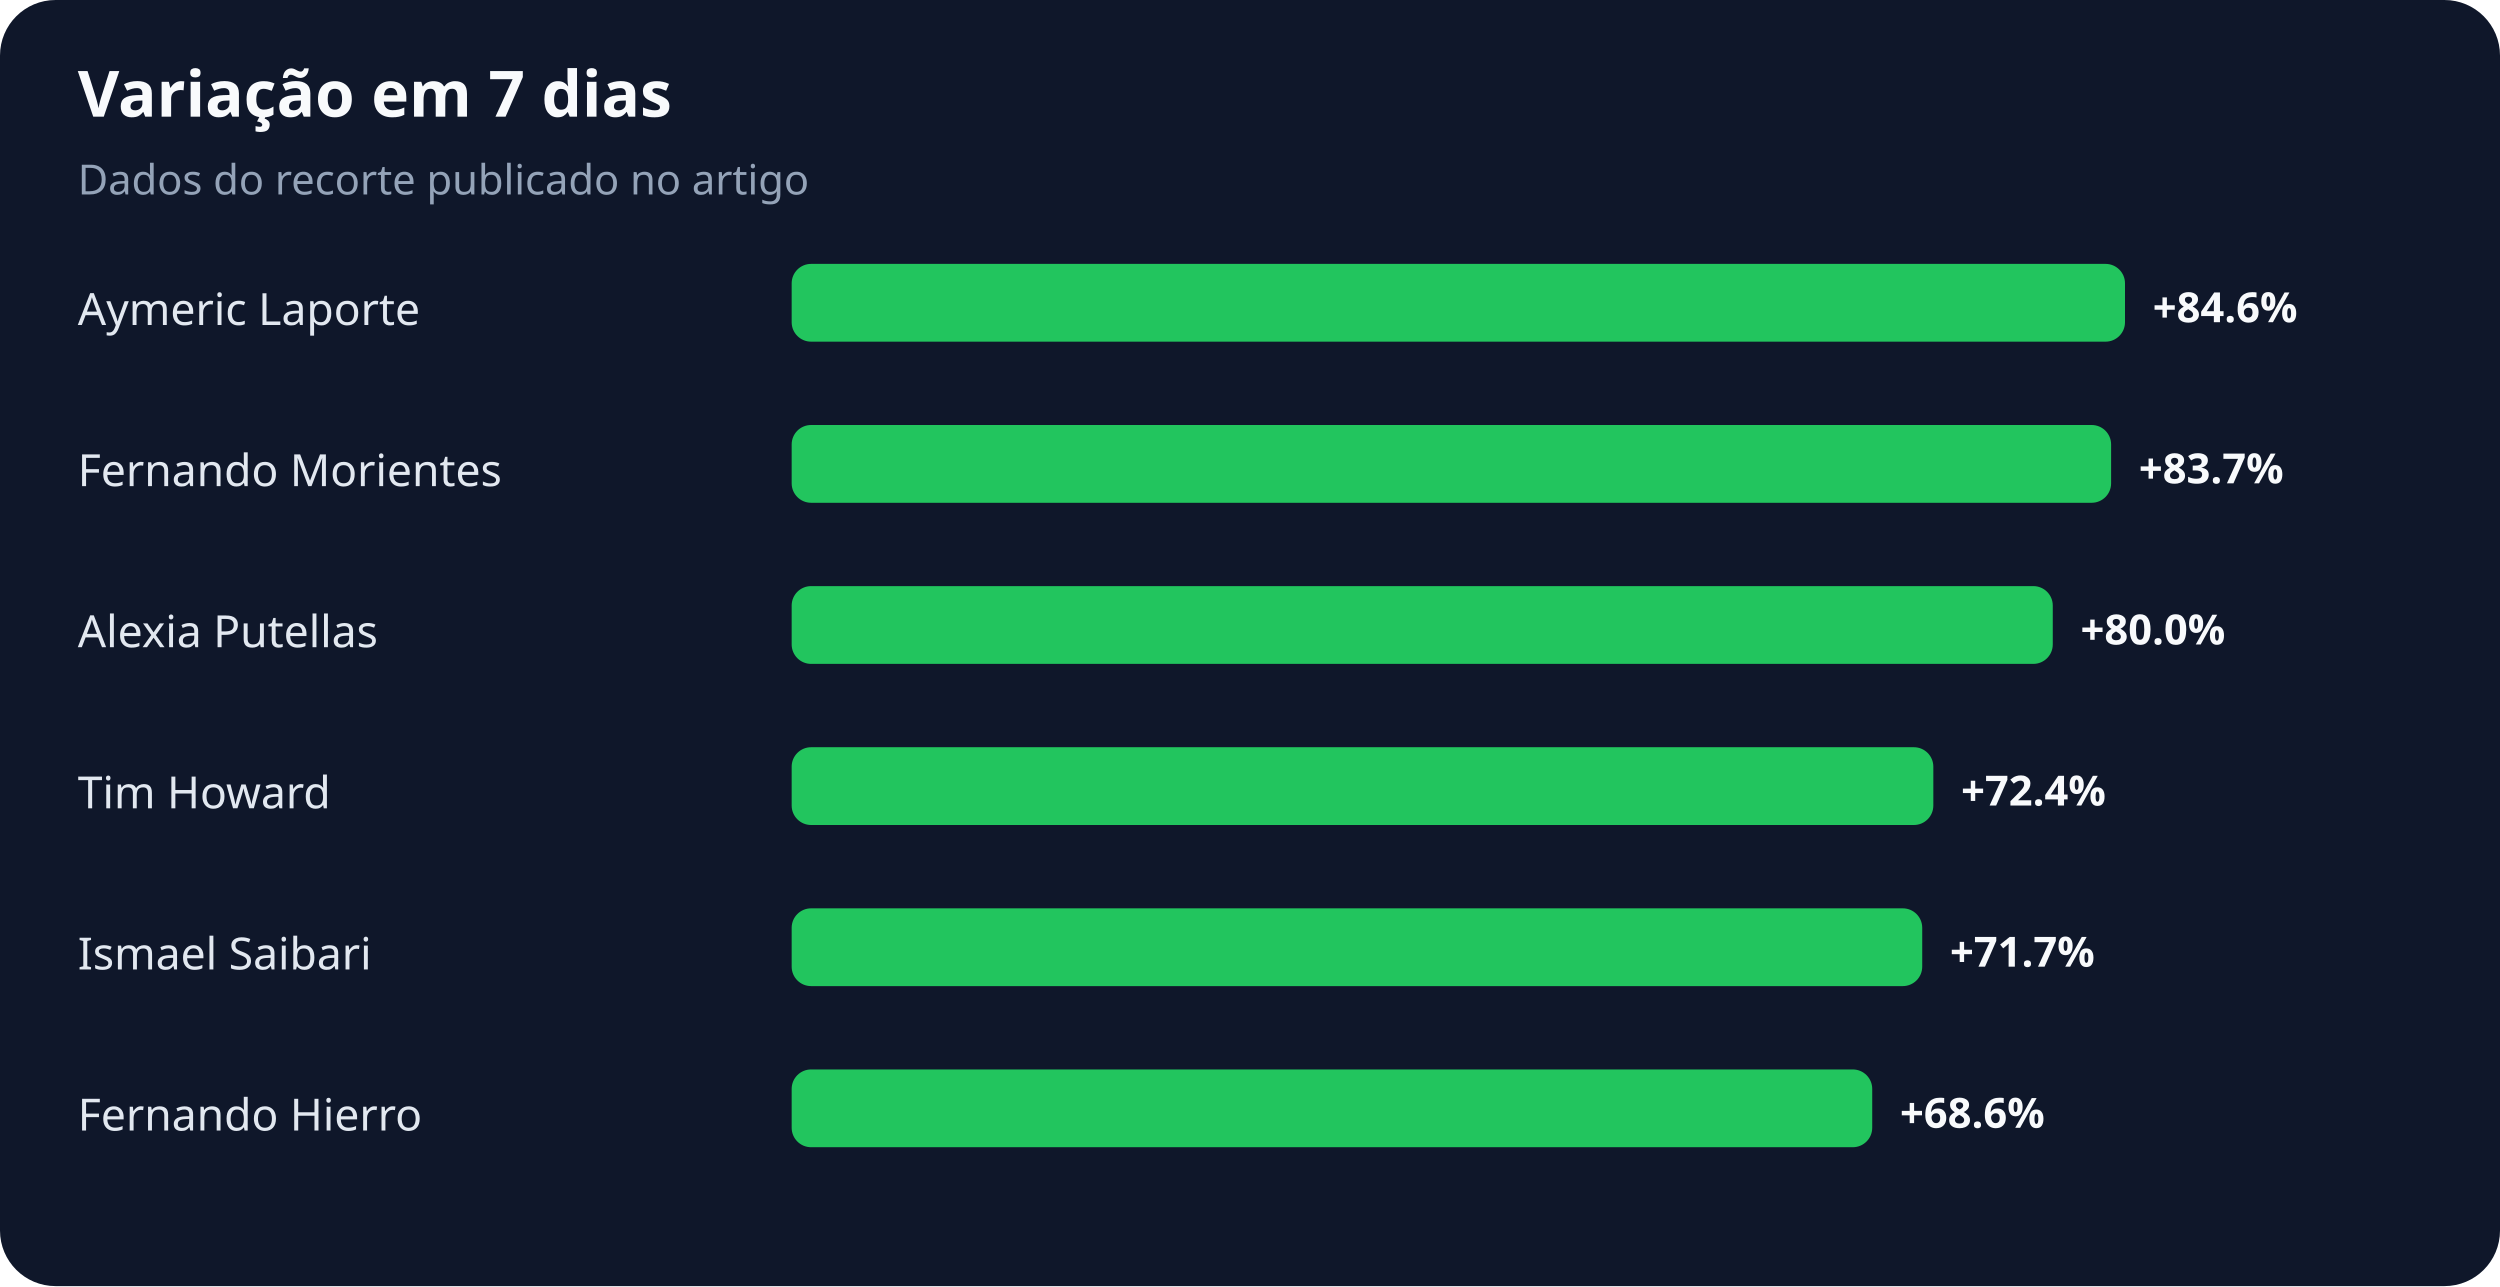
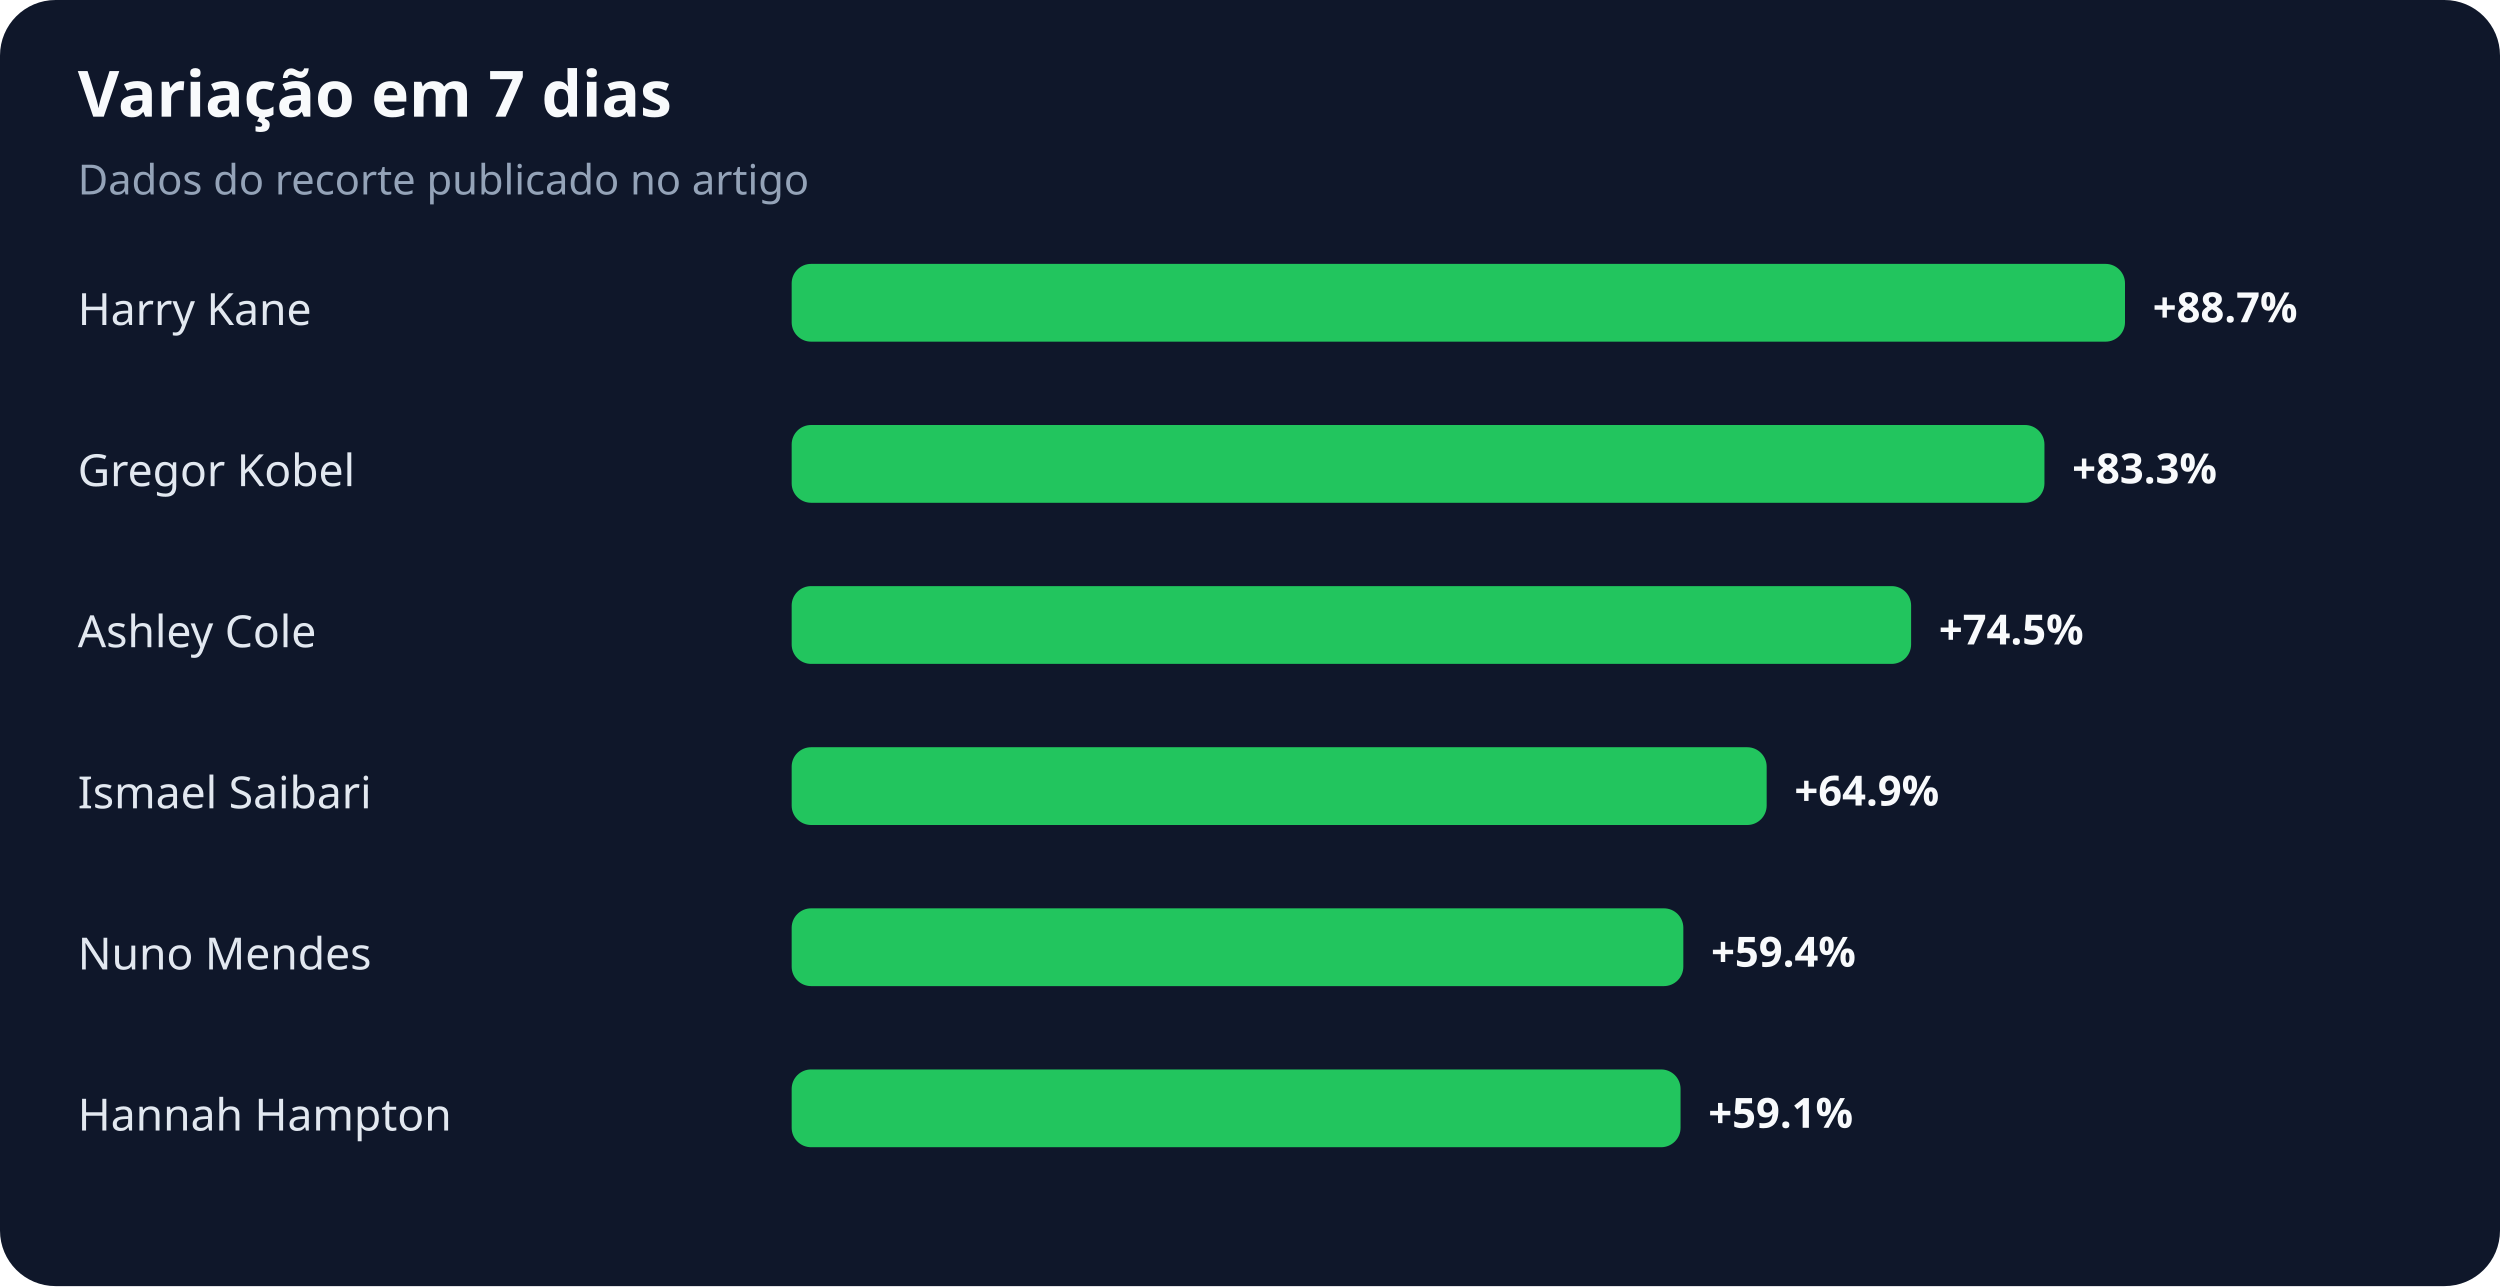
<svg xmlns="http://www.w3.org/2000/svg" width="900" height="463" viewBox="0 0 900 463" role="img" aria-labelledby="title desc">
  <rect width="100%" height="100%" rx="20" fill="#0f172a" />
  <text x="28" y="42" fill="#f8fafc" font-family="system-ui,sans-serif" font-size="23" font-weight="700">Variação em 7 dias</text>
  <text x="28" y="70" fill="#94a3b8" font-family="system-ui,sans-serif" font-size="15">Dados do recorte publicado no artigo</text>
-   <text x="28" y="117" fill="#e2e8f0" font-family="system-ui,sans-serif" font-size="16">Aymeric Laporte</text>
+   <text x="28" y="117" fill="#e2e8f0" font-family="system-ui,sans-serif" font-size="16">Harry Kane</text>
  <rect x="285" y="95" width="480" height="28" rx="7" fill="#22c55e" />
-   <text x="775" y="116" fill="#f8fafc" font-family="system-ui,sans-serif" font-size="15" font-weight="700">+84.6%</text>
-   <text x="28" y="175" fill="#e2e8f0" font-family="system-ui,sans-serif" font-size="16">Fernando Morientes</text>
-   <rect x="285" y="153" width="475" height="28" rx="7" fill="#22c55e" />
-   <text x="770" y="174" fill="#f8fafc" font-family="system-ui,sans-serif" font-size="15" font-weight="700">+83.7%</text>
-   <text x="28" y="233" fill="#e2e8f0" font-family="system-ui,sans-serif" font-size="16">Alexia Putellas</text>
-   <rect x="285" y="211" width="454" height="28" rx="7" fill="#22c55e" />
-   <text x="749" y="232" fill="#f8fafc" font-family="system-ui,sans-serif" font-size="15" font-weight="700">+80.0%</text>
-   <text x="28" y="291" fill="#e2e8f0" font-family="system-ui,sans-serif" font-size="16">Tim Howard</text>
-   <rect x="285" y="269" width="411" height="28" rx="7" fill="#22c55e" />
-   <text x="706" y="290" fill="#f8fafc" font-family="system-ui,sans-serif" font-size="15" font-weight="700">+72.4%</text>
-   <text x="28" y="349" fill="#e2e8f0" font-family="system-ui,sans-serif" font-size="16">Ismael Saibari</text>
-   <rect x="285" y="327" width="407" height="28" rx="7" fill="#22c55e" />
-   <text x="702" y="348" fill="#f8fafc" font-family="system-ui,sans-serif" font-size="15" font-weight="700">+71.7%</text>
-   <text x="28" y="407" fill="#e2e8f0" font-family="system-ui,sans-serif" font-size="16">Fernando Hierro</text>
-   <rect x="285" y="385" width="389" height="28" rx="7" fill="#22c55e" />
-   <text x="684" y="406" fill="#f8fafc" font-family="system-ui,sans-serif" font-size="15" font-weight="700">+68.6%</text>
+   <text x="775" y="116" fill="#f8fafc" font-family="system-ui,sans-serif" font-size="15" font-weight="700">+88.7%</text>
+   <text x="28" y="175" fill="#e2e8f0" font-family="system-ui,sans-serif" font-size="16">Gregor Kobel</text>
+   <rect x="285" y="153" width="451" height="28" rx="7" fill="#22c55e" />
+   <text x="746" y="174" fill="#f8fafc" font-family="system-ui,sans-serif" font-size="15" font-weight="700">+83.3%</text>
+   <text x="28" y="233" fill="#e2e8f0" font-family="system-ui,sans-serif" font-size="16">Ashley Cole</text>
+   <rect x="285" y="211" width="403" height="28" rx="7" fill="#22c55e" />
+   <text x="698" y="232" fill="#f8fafc" font-family="system-ui,sans-serif" font-size="15" font-weight="700">+74.5%</text>
+   <text x="28" y="291" fill="#e2e8f0" font-family="system-ui,sans-serif" font-size="16">Ismael Saibari</text>
+   <rect x="285" y="269" width="351" height="28" rx="7" fill="#22c55e" />
+   <text x="646" y="290" fill="#f8fafc" font-family="system-ui,sans-serif" font-size="15" font-weight="700">+64.9%</text>
+   <text x="28" y="349" fill="#e2e8f0" font-family="system-ui,sans-serif" font-size="16">Nuno Mendes</text>
+   <rect x="285" y="327" width="321" height="28" rx="7" fill="#22c55e" />
+   <text x="616" y="348" fill="#f8fafc" font-family="system-ui,sans-serif" font-size="15" font-weight="700">+59.4%</text>
+   <text x="28" y="407" fill="#e2e8f0" font-family="system-ui,sans-serif" font-size="16">Hannah Hampton</text>
+   <rect x="285" y="385" width="320" height="28" rx="7" fill="#22c55e" />
+   <text x="615" y="406" fill="#f8fafc" font-family="system-ui,sans-serif" font-size="15" font-weight="700">+59.1%</text>
</svg>
